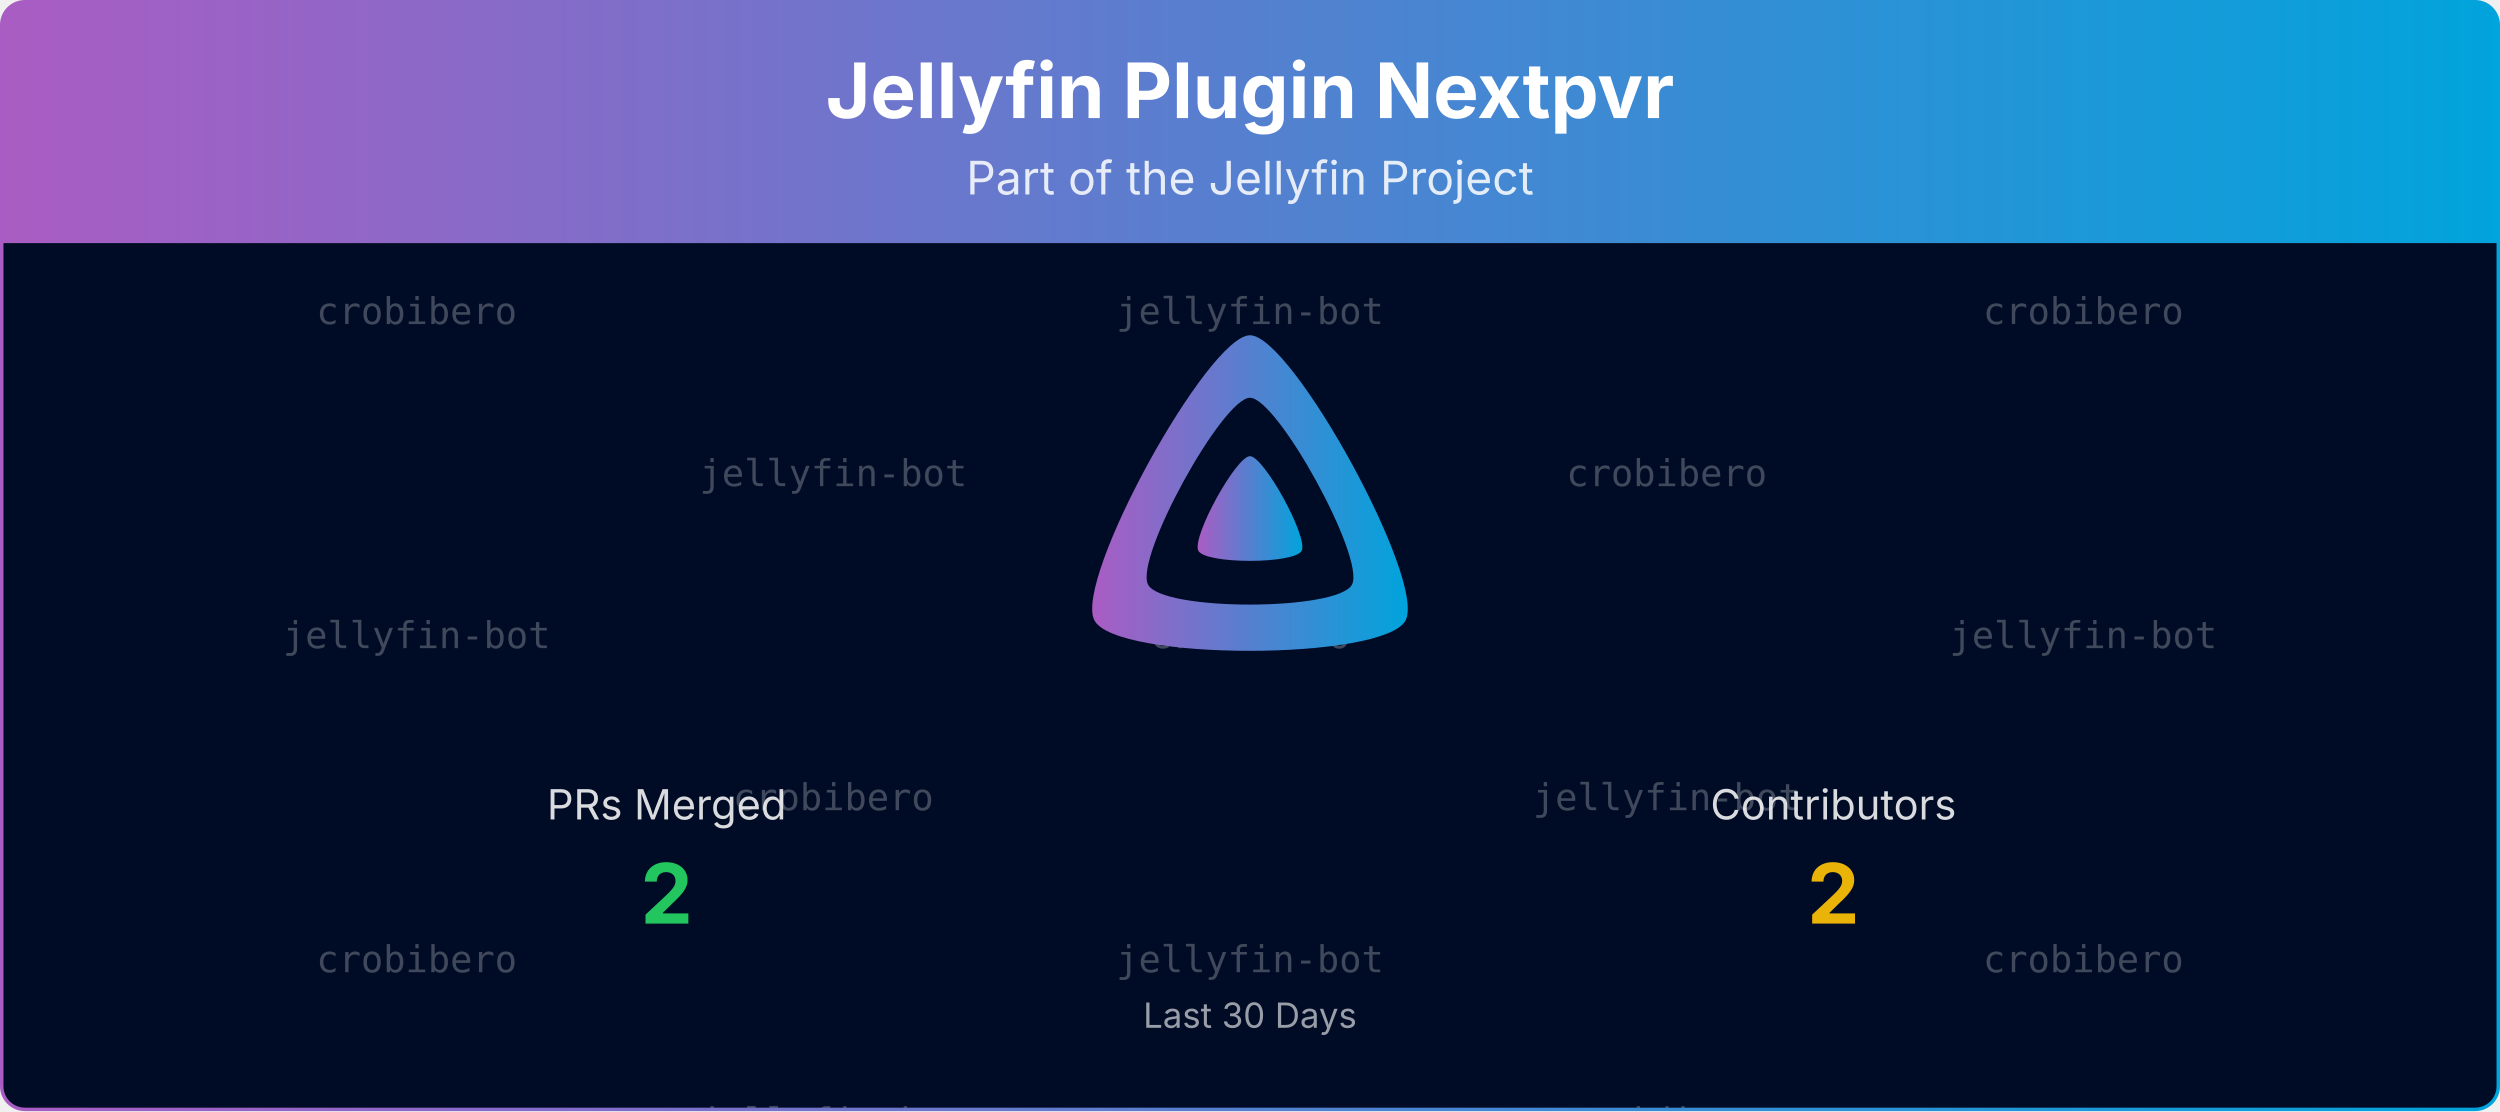
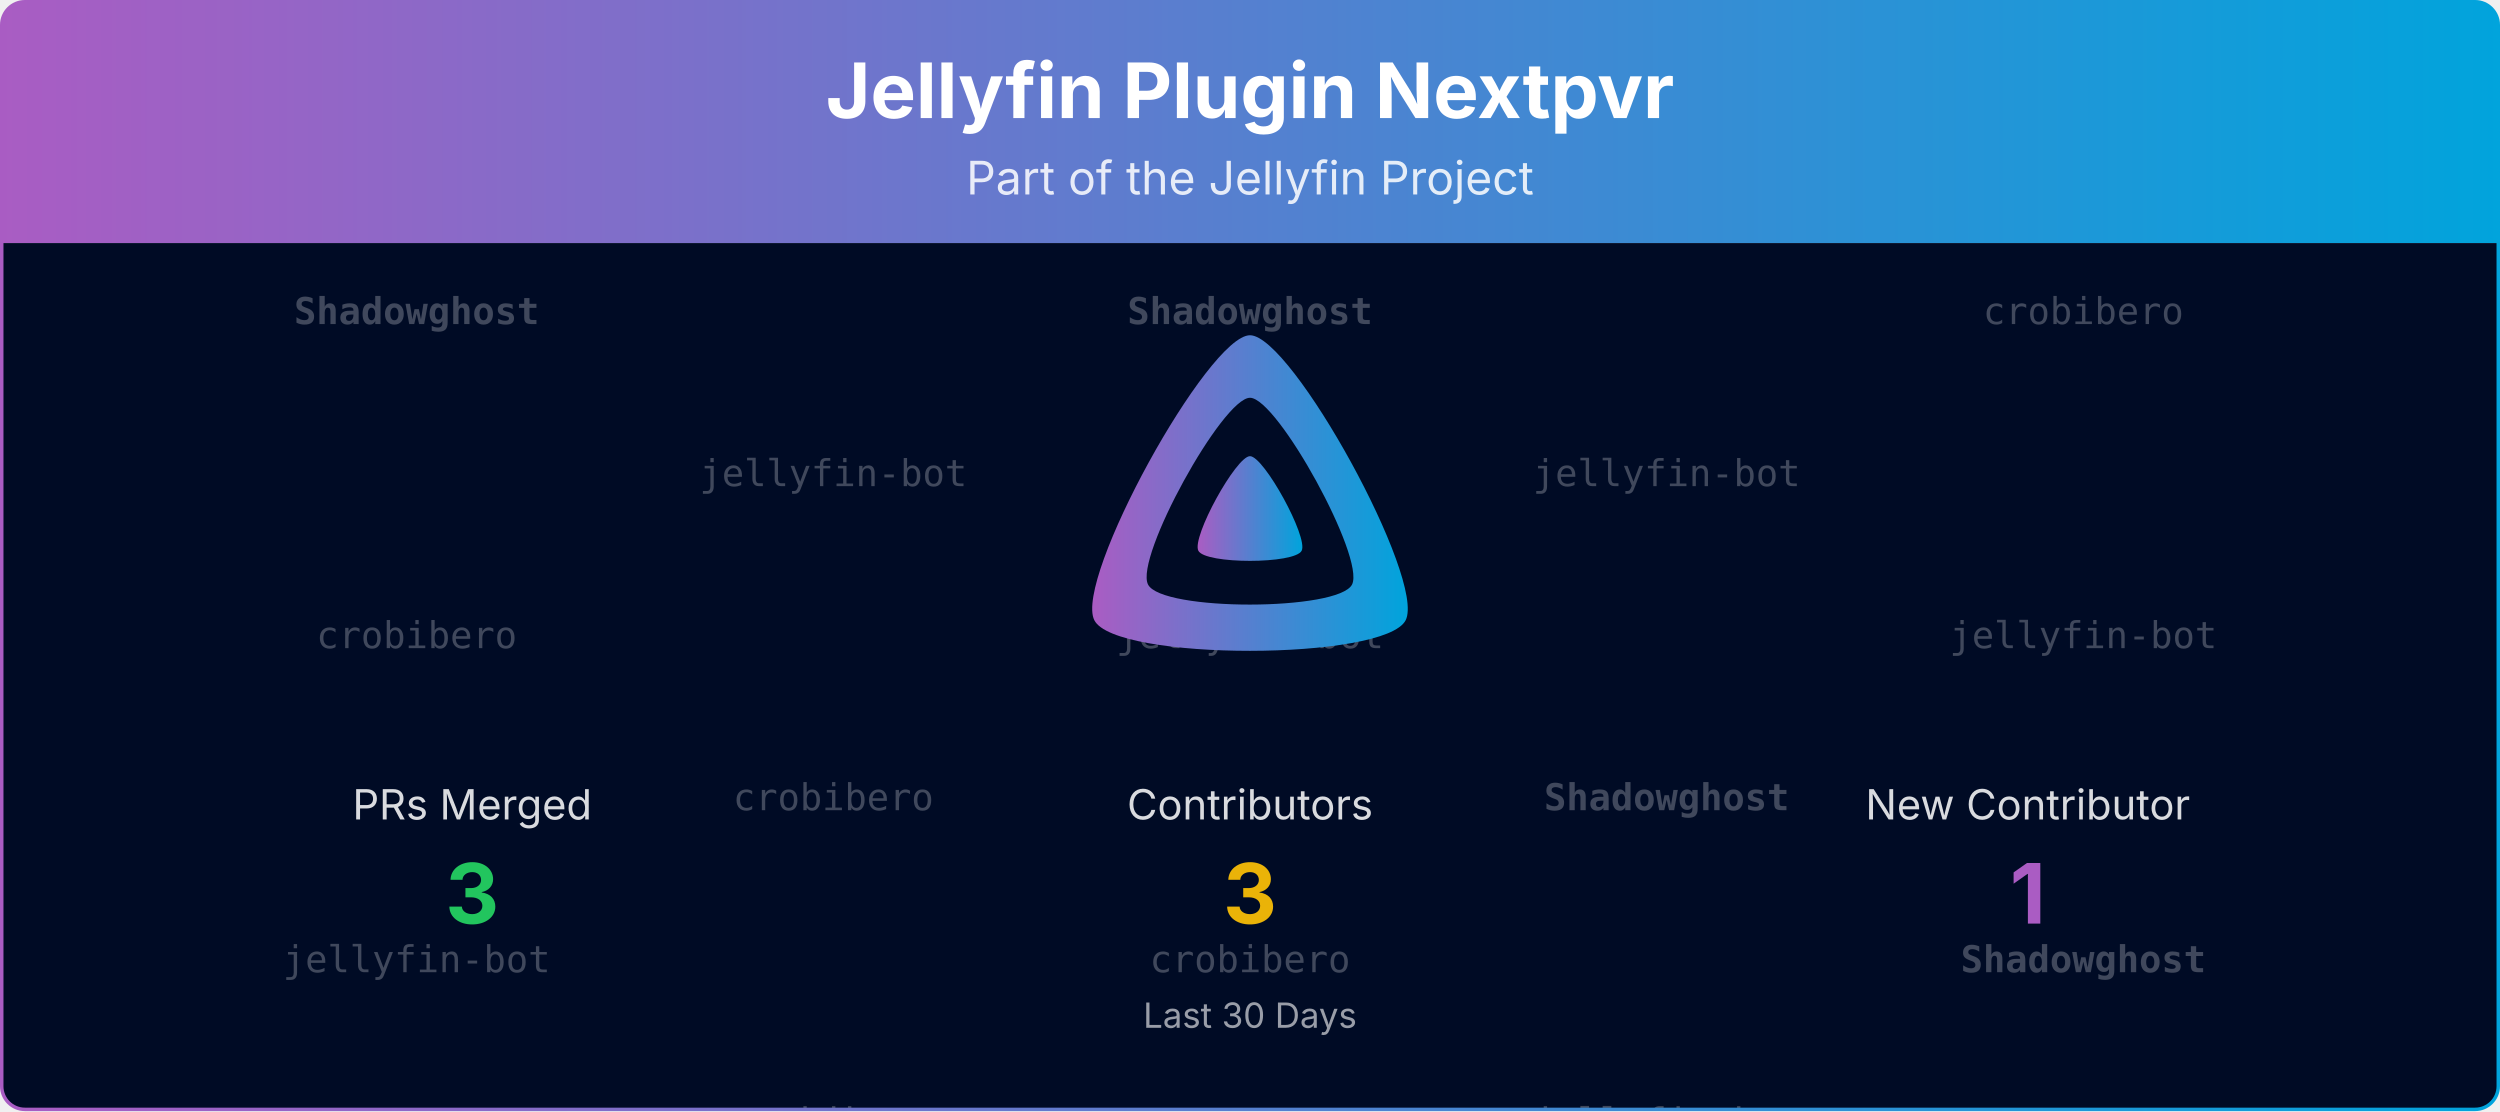
<svg xmlns="http://www.w3.org/2000/svg" viewBox="0 0 1080 480" width="100%" role="img" aria-label="Jellyfin Plugin Nextpvr">
  <defs>
    <linearGradient id="banner-jellyfin-plugin-nextpvr-grad" x1="0" y1="0" x2="1" y2="0">
      <stop offset="0%" stop-color="#AA5CC3" />
      <stop offset="100%" stop-color="#00A4DC" />
    </linearGradient>
    <clipPath id="banner-jellyfin-plugin-nextpvr-grad-clip">
      <rect x="0.75" y="0.75" width="1078.5" height="478.5" rx="10" ry="10" />
    </clipPath>
  </defs>
  <defs>
    <clipPath id="banner-jellyfin-plugin-nextpvr-grad-rain-clip">
      <rect x="0.75" y="105" width="1078.5" height="374.25" />
    </clipPath>
  </defs>
  <g clip-path="url(#banner-jellyfin-plugin-nextpvr-grad-clip)">
    <path d="M0.75,10.75 A10.0,10.0 0 0 1 10.75,0.75 L1069.25,0.75 A10.0,10.0 0 0 1 1079.25,10.75 L1079.25,105.00 L0.75,105.00 Z" fill="url(#banner-jellyfin-plugin-nextpvr-grad)" />
    <text x="540.0" y="51" text-anchor="middle" font-size="33" font-weight="700" font-family="Plus Jakarta Sans, system-ui, -apple-system, Segoe UI, sans-serif" fill="#ffffff">Jellyfin Plugin Nextpvr</text>
    <text x="540.0" y="84" text-anchor="middle" font-size="20" font-family="Plus Jakarta Sans, system-ui, -apple-system, Segoe UI, sans-serif" fill="#ffffff" opacity="0.85">Part of the Jellyfin Project</text>
    <rect x="0.75" y="105" width="1078.5" height="374.25" fill="#000b25" />
    <g opacity="0.25" clip-path="url(#banner-jellyfin-plugin-nextpvr-grad-rain-clip)" font-family="ui-monospace, SFMono-Regular, Menlo, Consolas, monospace" font-size="16" fill="#ffffff" text-anchor="middle">
      <g transform="translate(180.00,105)">
        <g>
          <animateTransform attributeName="transform" type="translate" values="0,-420;0,0" dur="10.00s" begin="-0.00s" repeatCount="indefinite" />
-           <text y="35.0">crobibero</text>
-           <text y="175.0">jellyfin-bot</text>
-           <text y="315.0">crobibero</text>
-           <text y="455.0">crobibero</text>
-           <text y="595.0">jellyfin-bot</text>
-           <text y="735.0">crobibero</text>
+           <text y="35.0" font-weight="700">Shadowghost</text>
+           <text y="175.0">crobibero</text>
+           <text y="315.0">jellyfin-bot</text>
+           <text y="455.0" font-weight="700">Shadowghost</text>
+           <text y="595.0">crobibero</text>
+           <text y="735.0">jellyfin-bot</text>
        </g>
      </g>
      <g transform="translate(540.00,105)">
        <g>
          <animateTransform attributeName="transform" type="translate" values="0,-420;0,0" dur="10.00s" begin="-1.91s" repeatCount="indefinite" />
-           <text y="35.0">jellyfin-bot</text>
-           <text y="175.0">crobibero</text>
-           <text y="315.0">jellyfin-bot</text>
-           <text y="455.0">jellyfin-bot</text>
-           <text y="595.0">crobibero</text>
-           <text y="735.0">jellyfin-bot</text>
+           <text y="35.0" font-weight="700">Shadowghost</text>
+           <text y="175.0">jellyfin-bot</text>
+           <text y="315.0">crobibero</text>
+           <text y="455.0" font-weight="700">Shadowghost</text>
+           <text y="595.0">jellyfin-bot</text>
+           <text y="735.0">crobibero</text>
        </g>
      </g>
      <g transform="translate(900.00,105)">
        <g>
          <animateTransform attributeName="transform" type="translate" values="0,-420;0,0" dur="10.00s" begin="-3.82s" repeatCount="indefinite" />
          <text y="35.0">crobibero</text>
          <text y="175.0">jellyfin-bot</text>
-           <text y="315.0">crobibero</text>
+           <text y="315.0" font-weight="700">Shadowghost</text>
          <text y="455.0">crobibero</text>
          <text y="595.0">jellyfin-bot</text>
-           <text y="735.0">crobibero</text>
+           <text y="735.0" font-weight="700">Shadowghost</text>
        </g>
      </g>
      <g transform="translate(360.00,105)">
        <g>
          <animateTransform attributeName="transform" type="translate" values="0,-420;0,0" dur="10.00s" begin="-5.73s" repeatCount="indefinite" />
          <text y="105.0">jellyfin-bot</text>
          <text y="245.0">crobibero</text>
-           <text y="385.0">jellyfin-bot</text>
+           <text y="385.0">crobibero</text>
          <text y="525.0">jellyfin-bot</text>
          <text y="665.0">crobibero</text>
-           <text y="805.0">jellyfin-bot</text>
+           <text y="805.0">crobibero</text>
        </g>
      </g>
      <g transform="translate(720.00,105)">
        <g>
          <animateTransform attributeName="transform" type="translate" values="0,-420;0,0" dur="10.00s" begin="-7.64s" repeatCount="indefinite" />
-           <text y="105.0">crobibero</text>
-           <text y="245.0">jellyfin-bot</text>
-           <text y="385.0">crobibero</text>
-           <text y="525.0">crobibero</text>
-           <text y="665.0">jellyfin-bot</text>
-           <text y="805.0">crobibero</text>
+           <text y="105.0">jellyfin-bot</text>
+           <text y="245.0" font-weight="700">Shadowghost</text>
+           <text y="385.0">jellyfin-bot</text>
+           <text y="525.0">jellyfin-bot</text>
+           <text y="665.0" font-weight="700">Shadowghost</text>
+           <text y="805.0">jellyfin-bot</text>
        </g>
      </g>
    </g>
    <g transform="translate(465.00,138.00) scale(0.29297)">
      <path fill="url(#banner-jellyfin-plugin-nextpvr-grad)" fill-rule="evenodd" d="M256,23.3c-61.6,0-259.8,359.4-229.6,420.1s429.3,60,459.2,0S317.6,23.3,256,23.3zM406.5,390.8c-19.6,39.3-281.1,39.8-300.9,0s110.1-275.3,150.4-275.3S426.1,351.4,406.5,390.8z" />
      <path fill="url(#banner-jellyfin-plugin-nextpvr-grad)" d="M256,201.6c-20.4,0-86.2,119.3-76.2,139.4s142.5,19.9,152.4,0S276.5,201.6,256,201.6z" />
    </g>
-     <text x="288.0" y="354.0" text-anchor="middle" font-size="18" font-family="Plus Jakarta Sans, system-ui, -apple-system, Segoe UI, sans-serif" fill="#ffffff" opacity="0.85">PRs Merged</text>
-     <text x="288.0" y="399.0" text-anchor="middle" font-size="36" font-weight="700" font-family="Plus Jakarta Sans, system-ui, -apple-system, Segoe UI, sans-serif" fill="#22c55e">2</text>
-     <text x="792.0" y="354.0" text-anchor="middle" font-size="18" font-family="Plus Jakarta Sans, system-ui, -apple-system, Segoe UI, sans-serif" fill="#ffffff" opacity="0.85">Contributors</text>
-     <text x="792.0" y="399.0" text-anchor="middle" font-size="36" font-weight="700" font-family="Plus Jakarta Sans, system-ui, -apple-system, Segoe UI, sans-serif" fill="#eab308">2</text>
+     <text x="204.0" y="354.0" text-anchor="middle" font-size="18" font-family="Plus Jakarta Sans, system-ui, -apple-system, Segoe UI, sans-serif" fill="#ffffff" opacity="0.85">PRs Merged</text>
+     <text x="204.0" y="399.0" text-anchor="middle" font-size="36" font-weight="700" font-family="Plus Jakarta Sans, system-ui, -apple-system, Segoe UI, sans-serif" fill="#22c55e">3</text>
+     <text x="540.0" y="354.0" text-anchor="middle" font-size="18" font-family="Plus Jakarta Sans, system-ui, -apple-system, Segoe UI, sans-serif" fill="#ffffff" opacity="0.85">Contributors</text>
+     <text x="540.0" y="399.0" text-anchor="middle" font-size="36" font-weight="700" font-family="Plus Jakarta Sans, system-ui, -apple-system, Segoe UI, sans-serif" fill="#eab308">3</text>
+     <text x="876.0" y="354.0" text-anchor="middle" font-size="18" font-family="Plus Jakarta Sans, system-ui, -apple-system, Segoe UI, sans-serif" fill="#ffffff" opacity="0.85">New Contributor</text>
+     <text x="876.0" y="399.0" text-anchor="middle" font-size="36" font-weight="700" font-family="Plus Jakarta Sans, system-ui, -apple-system, Segoe UI, sans-serif" fill="#AA5CC3">1</text>
    <text x="540.0" y="444.0" text-anchor="middle" font-size="15" font-family="Plus Jakarta Sans, system-ui, -apple-system, Segoe UI, sans-serif" fill="#ffffff" opacity="0.6">Last 30 Days</text>
  </g>
  <rect x="0.75" y="0.75" width="1078.5" height="478.5" rx="10" ry="10" fill="none" stroke="url(#banner-jellyfin-plugin-nextpvr-grad)" stroke-width="1.5" />
</svg>
